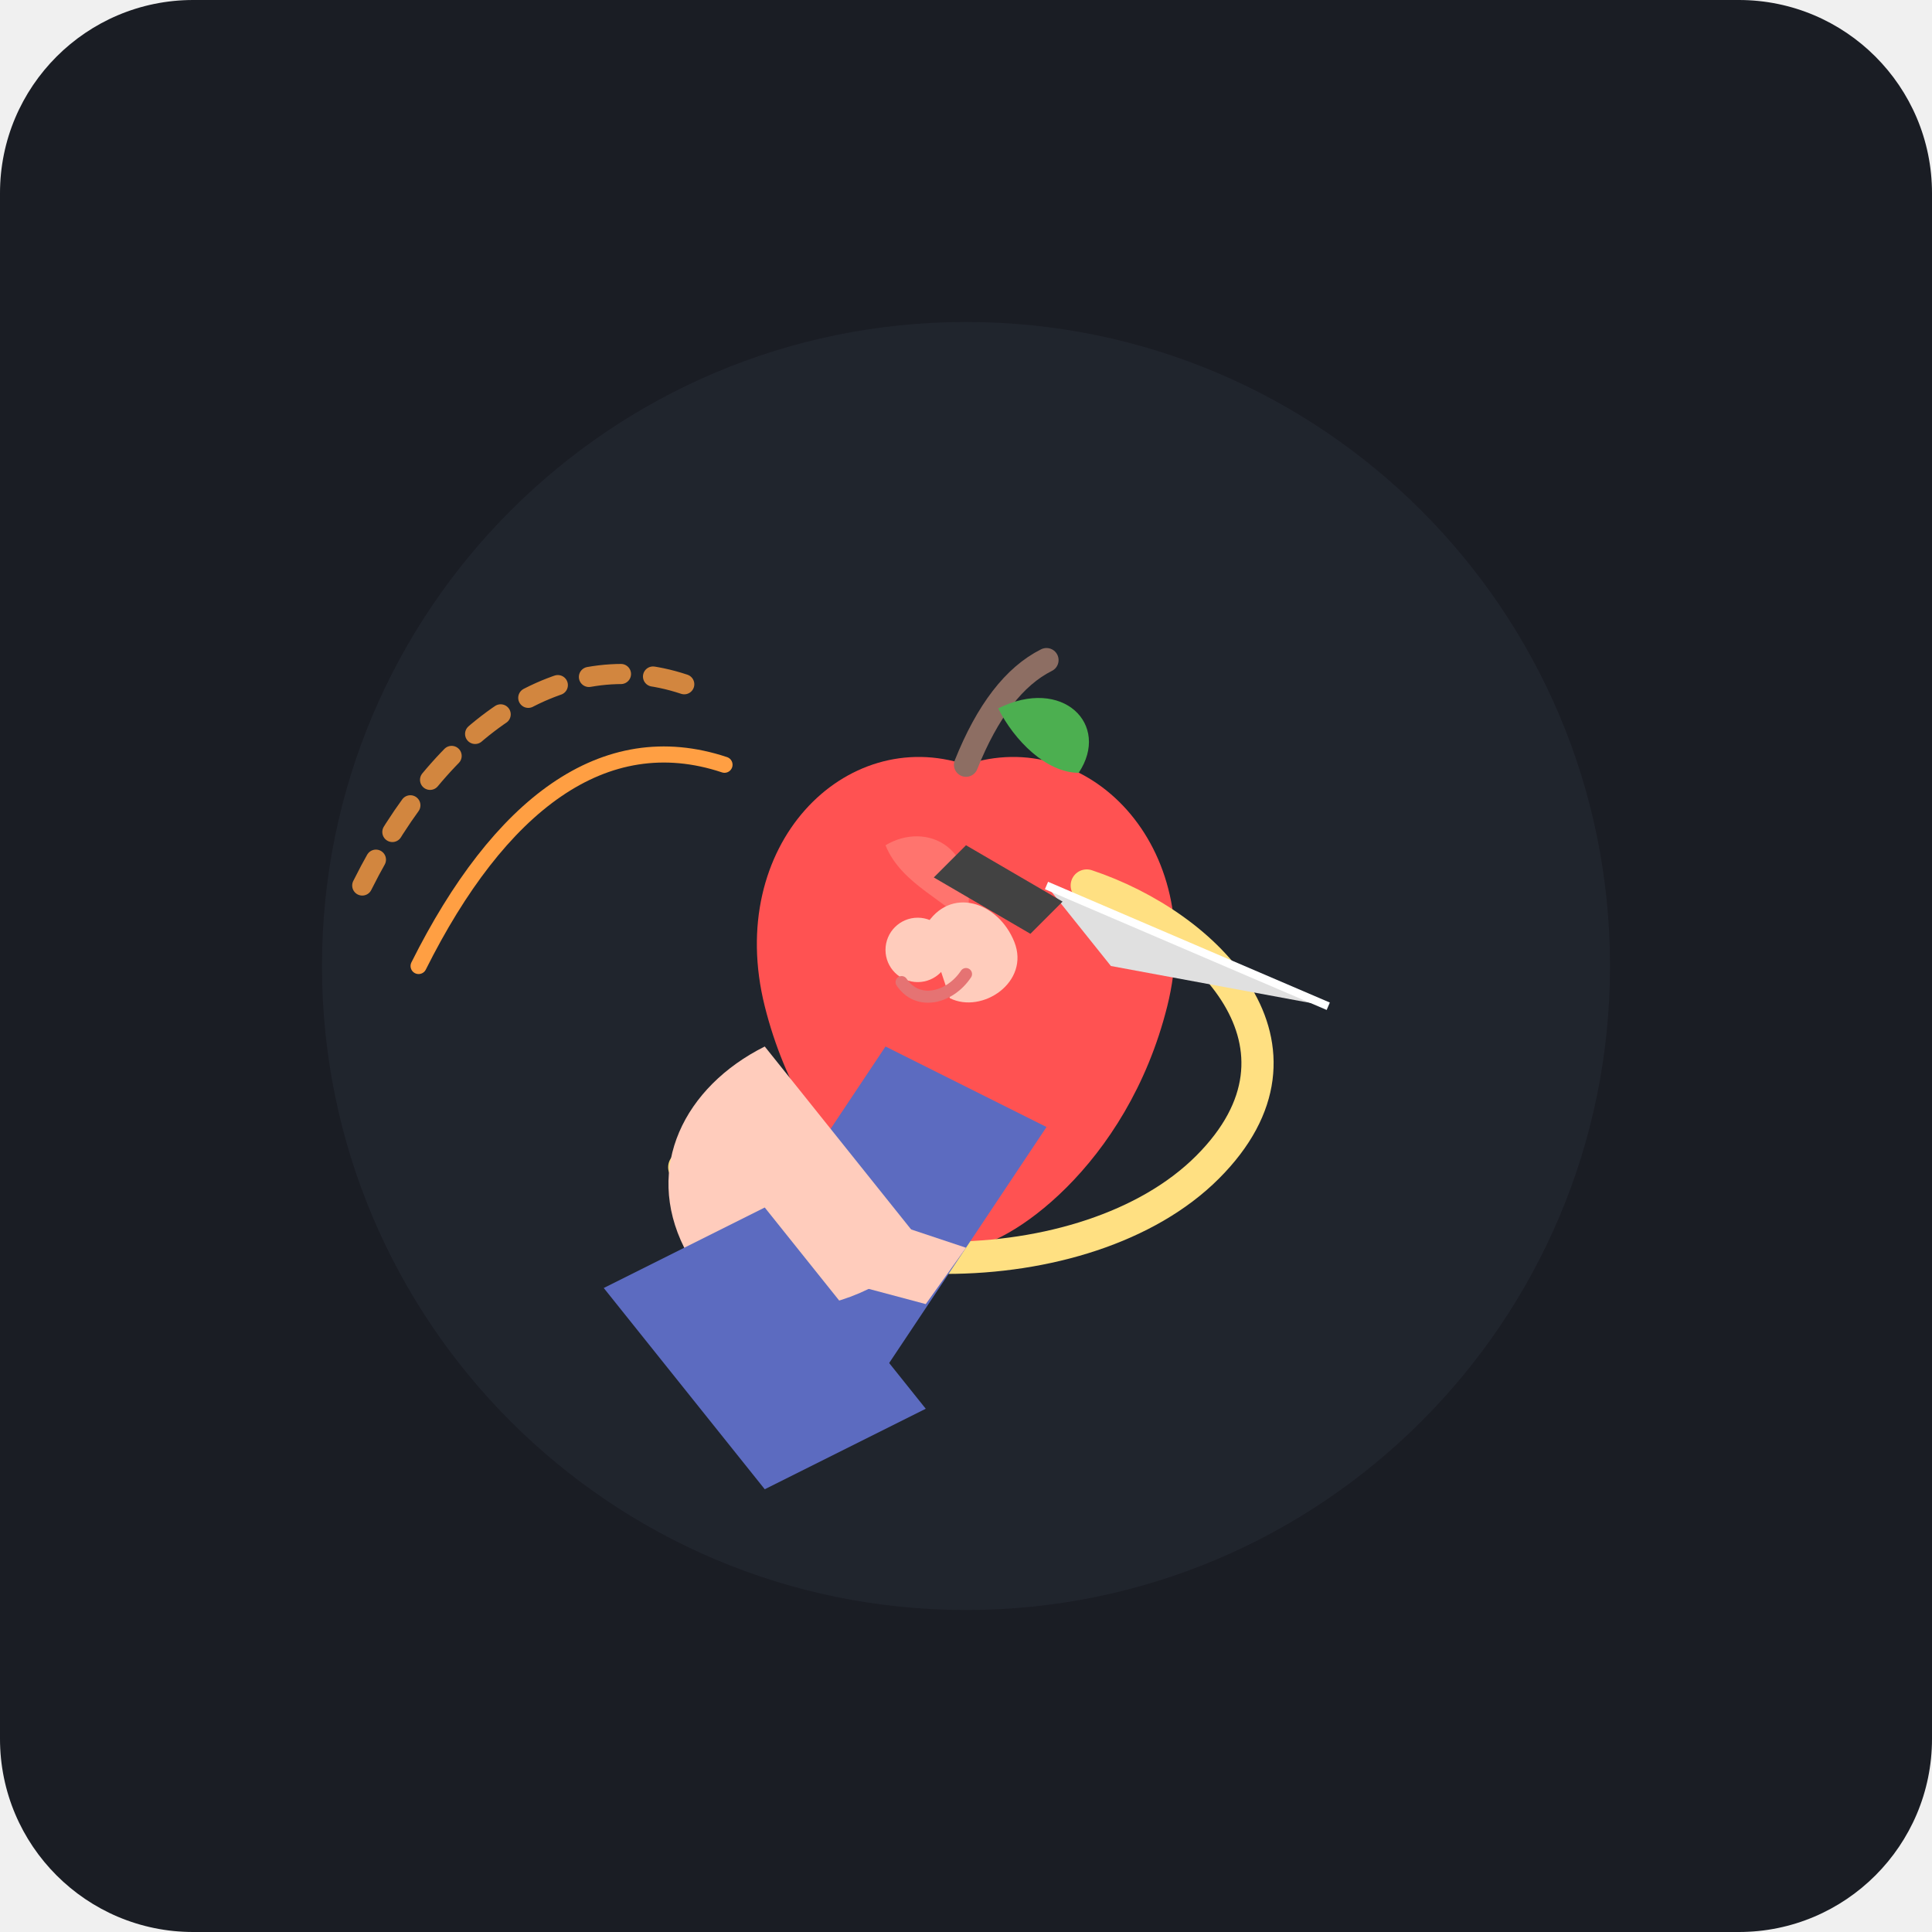
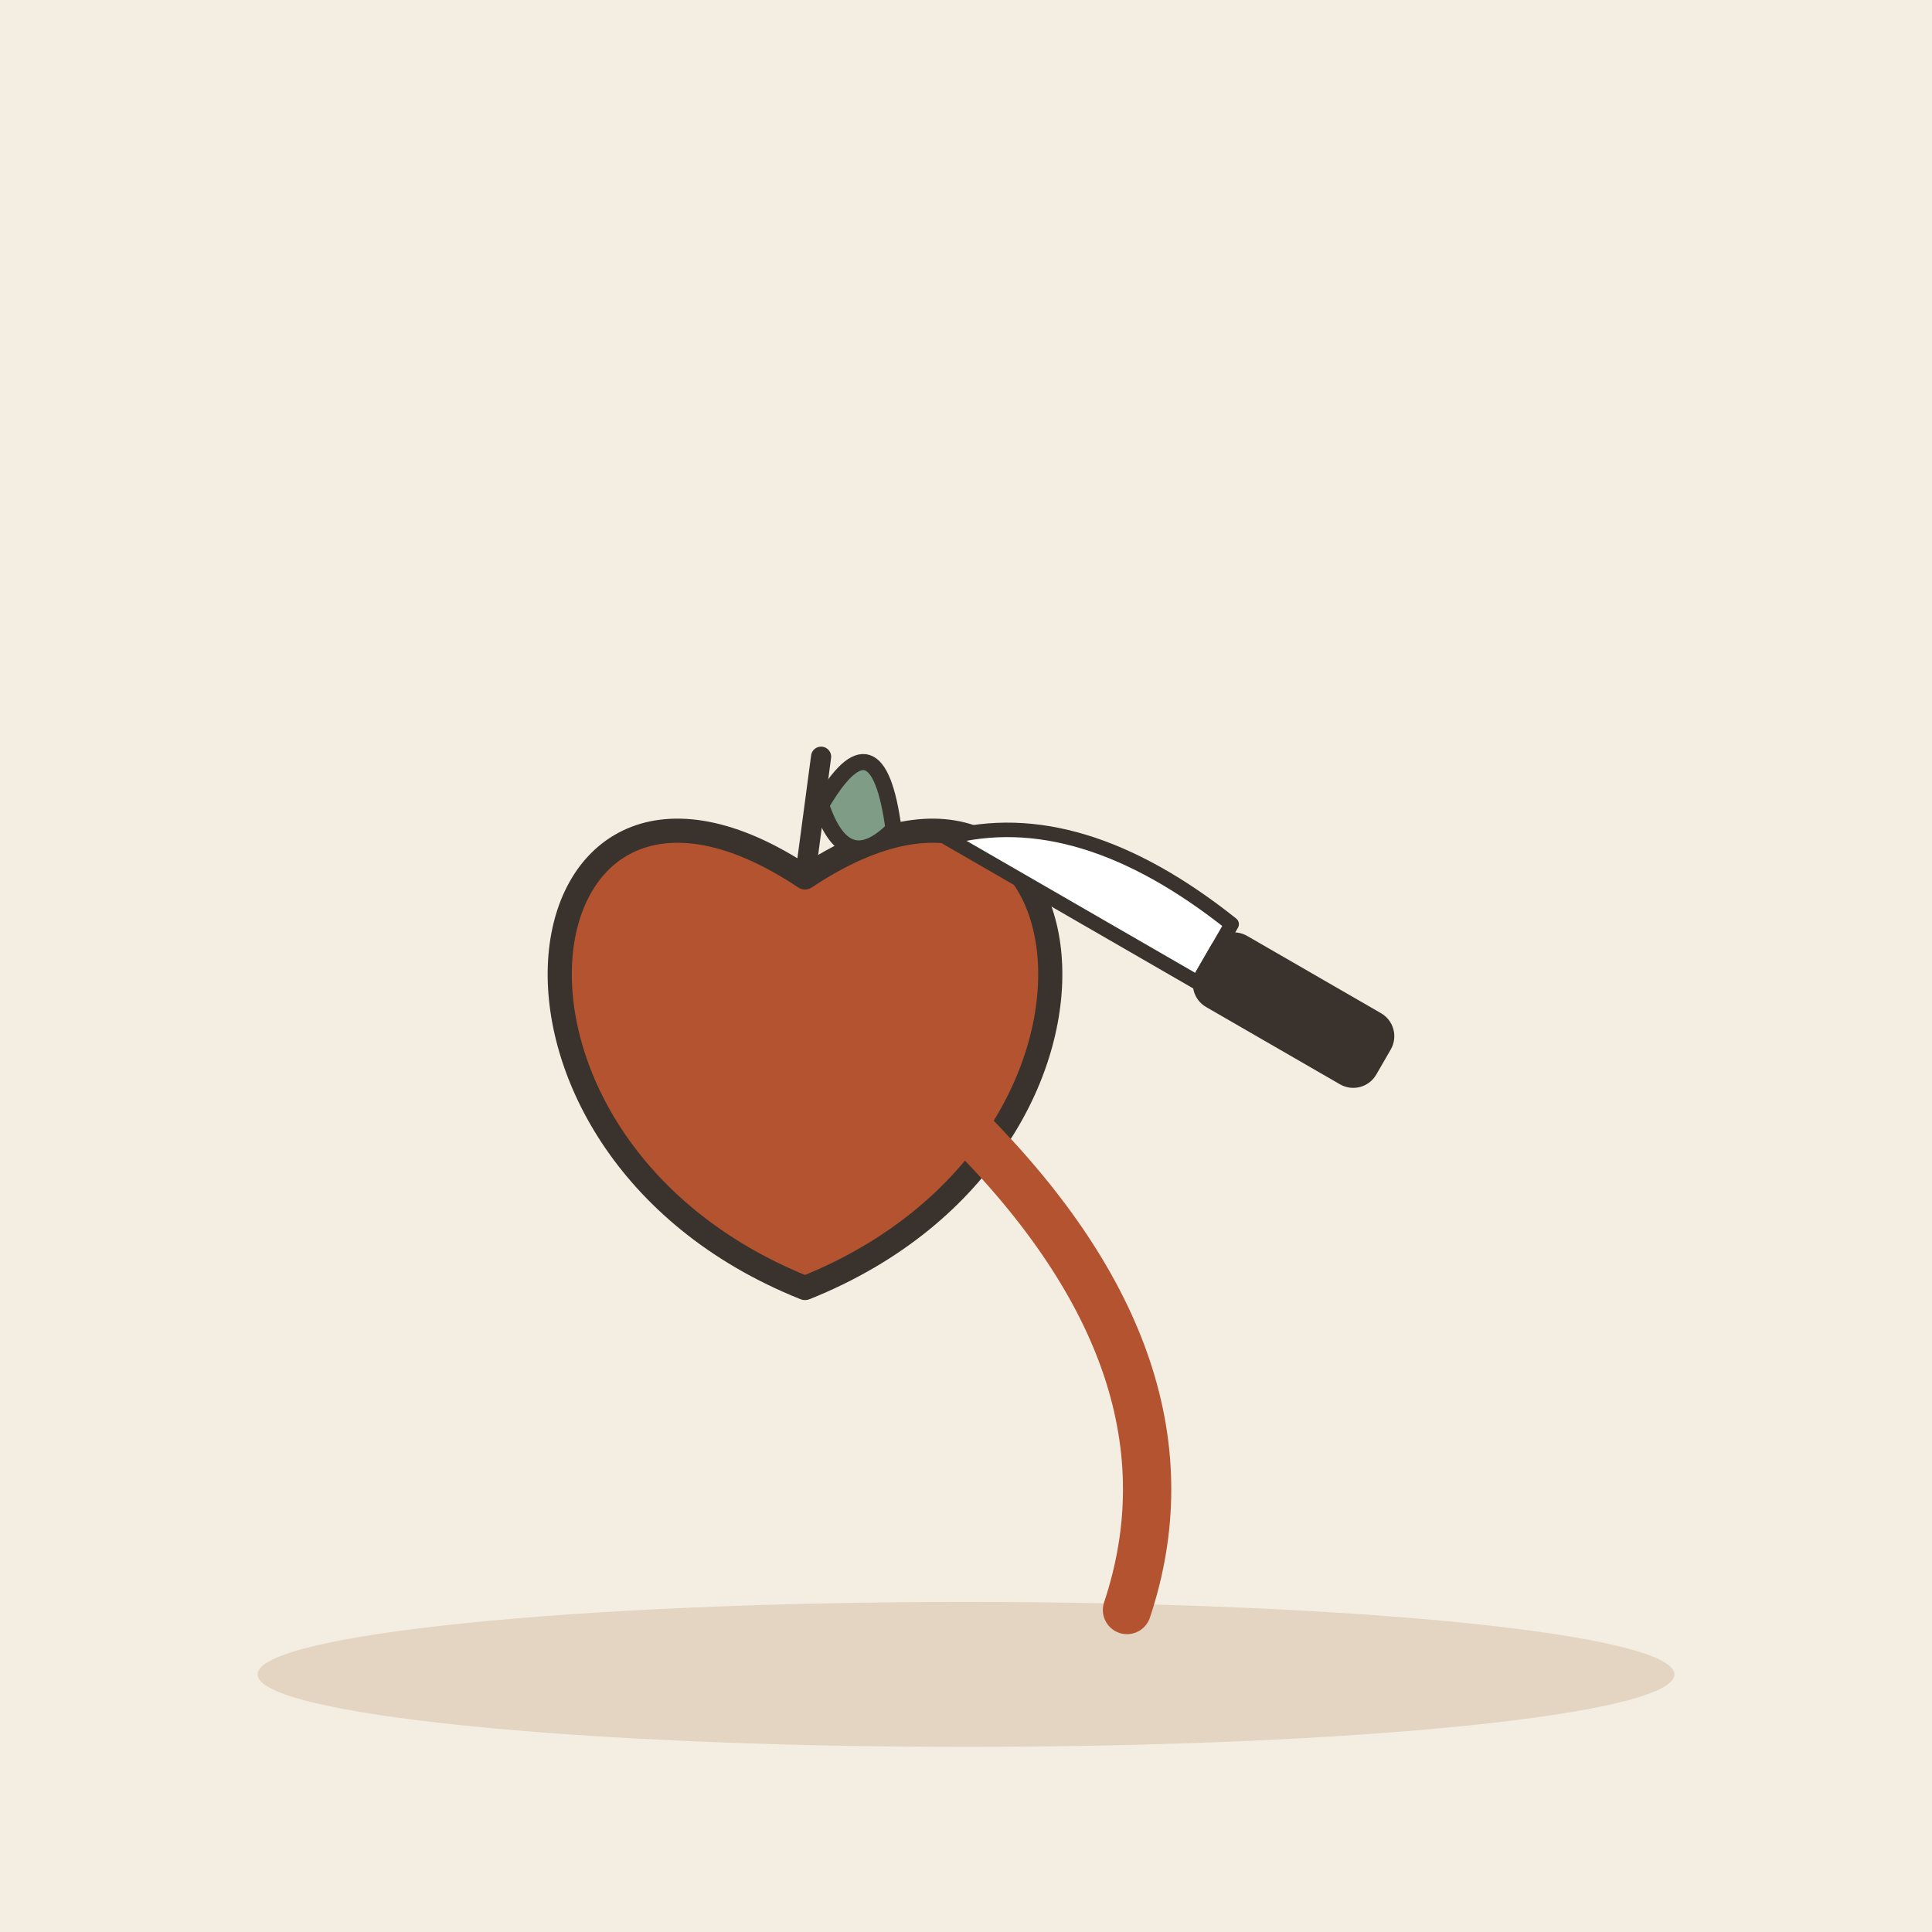
- <svg xmlns="http://www.w3.org/2000/svg" width="240" height="240" viewBox="0 0 240 240">
-   <rect width="240" height="240" rx="24" fill="#1A1D24" />
-   <circle cx="120" cy="120" r="80" fill="#252A34" opacity="0.6" />
-   <path d="M 85 85 C 70 80, 55 90, 45 110" stroke="#FF9F43" stroke-width="2.5" stroke-linecap="round" stroke-dasharray="4 4" opacity="0.8" fill="none" />
-   <path d="M 90 95 C 75 90, 62 100, 52 120" stroke="#FF9F43" stroke-width="2" stroke-linecap="round" fill="none" />
-   <g id="apple">
-     <path d="M 120 95 C 135 90, 150 105, 145 125 C 140 145, 125 155, 120 155 C 115 155, 100 145, 95 125 C 90 105, 105 90, 120 95 Z" fill="#FF5252" />
-     <path d="M 110 105 C 115 102, 122 105, 120 115 C 118 112, 112 110, 110 105 Z" fill="#FF8A80" opacity="0.6" />
-     <path d="M 120 95 Q 124 85, 130 82" stroke="#8D6E63" stroke-width="3" stroke-linecap="round" fill="none" />
-     <path d="M 124 88 C 132 84, 138 90, 134 96 C 130 96, 126 92, 124 88 Z" fill="#4CAF50" />
+ <svg xmlns="http://www.w3.org/2000/svg" viewBox="0 0 240 240" data-style="editorial">
+   <rect width="240" height="240" fill="#F4EDE2" />
+   <ellipse cx="120" cy="208" rx="88" ry="9" fill="#E3D5C1" />
+   <g transform="translate(100 130)">
+     <path d="M0 -21C36 -45 45 12 0 30C-45 12 -36 -45 0 -21Z" fill="#B4532F" stroke="#3A332D" stroke-width="3" stroke-linecap="round" stroke-linejoin="round" />
+     <path d="M0 -21L2 -36" stroke="#3A332D" stroke-width="2.5" stroke-linecap="round" fill="none" />
+     <path d="M2 -30Q9 -42 11 -27Q5 -21 2 -30Z" fill="#7E9C86" stroke="#3A332D" stroke-width="2" stroke-linecap="round" stroke-linejoin="round" />
  </g>
-   <path d="M 135 110 C 150 115, 165 130, 150 145 C 135 160, 100 160, 85 145" stroke="#FFE082" stroke-width="4" stroke-linecap="round" fill="none" />
-   <g id="character-hand-and-knife">
-     <path d="M 130 110 L 165 125 L 138 120 Z" fill="#E0E0E0" />
-     <path d="M 130 110 L 165 125" stroke="#FFFFFF" stroke-width="1" fill="none" />
-     <path d="M 120 105 L 132 112 L 128 116 L 116 109 Z" fill="#424242" />
-     <path d="M 115 115 C 118 110, 124 112, 126 117 C 128 122, 122 126, 118 124 Z" fill="#FFCCBC" />
-     <circle cx="114" cy="118" r="4" fill="#FFCCBC" />
-     <path d="M 112 122 C 114 125, 118 124, 120 121" stroke="#E57373" stroke-width="1.5" stroke-linecap="round" fill="none" />
-     <path d="M 110 130 L 90 160 L 110 170 L 130 140 Z" fill="#5C6BC0" />
+   <g transform="translate(150 120) rotate(-60) scale(0.6 0.6)">
+     <path d="M-4 -60Q16 -40 10 0L-4 0Z" fill="#FFFFFF" stroke="#3A332D" stroke-width="3" stroke-linecap="round" stroke-linejoin="round" />
+     <rect x="-6" y="0" width="14" height="40" rx="4" fill="#3A332D" stroke="#3A332D" stroke-width="3" stroke-linecap="round" stroke-linejoin="round" />
  </g>
-   <g id="supporting-hand">
-     <path d="M 95 130 C 85 135, 80 145, 85 155 C 90 165, 105 165, 115 155" fill="#FFCCBC" />
-     <path d="M 105 150 L 120 155 L 115 162 L 100 158 Z" fill="#FFCCBC" />
-     <path d="M 75 160 L 95 185 L 115 175 L 95 150 Z" fill="#5C6BC0" />
-   </g>
+   <path d="M120 140Q150 170 140 200" fill="none" stroke="#B4532F" stroke-width="6" stroke-linecap="round" stroke-linejoin="round" />
</svg>
